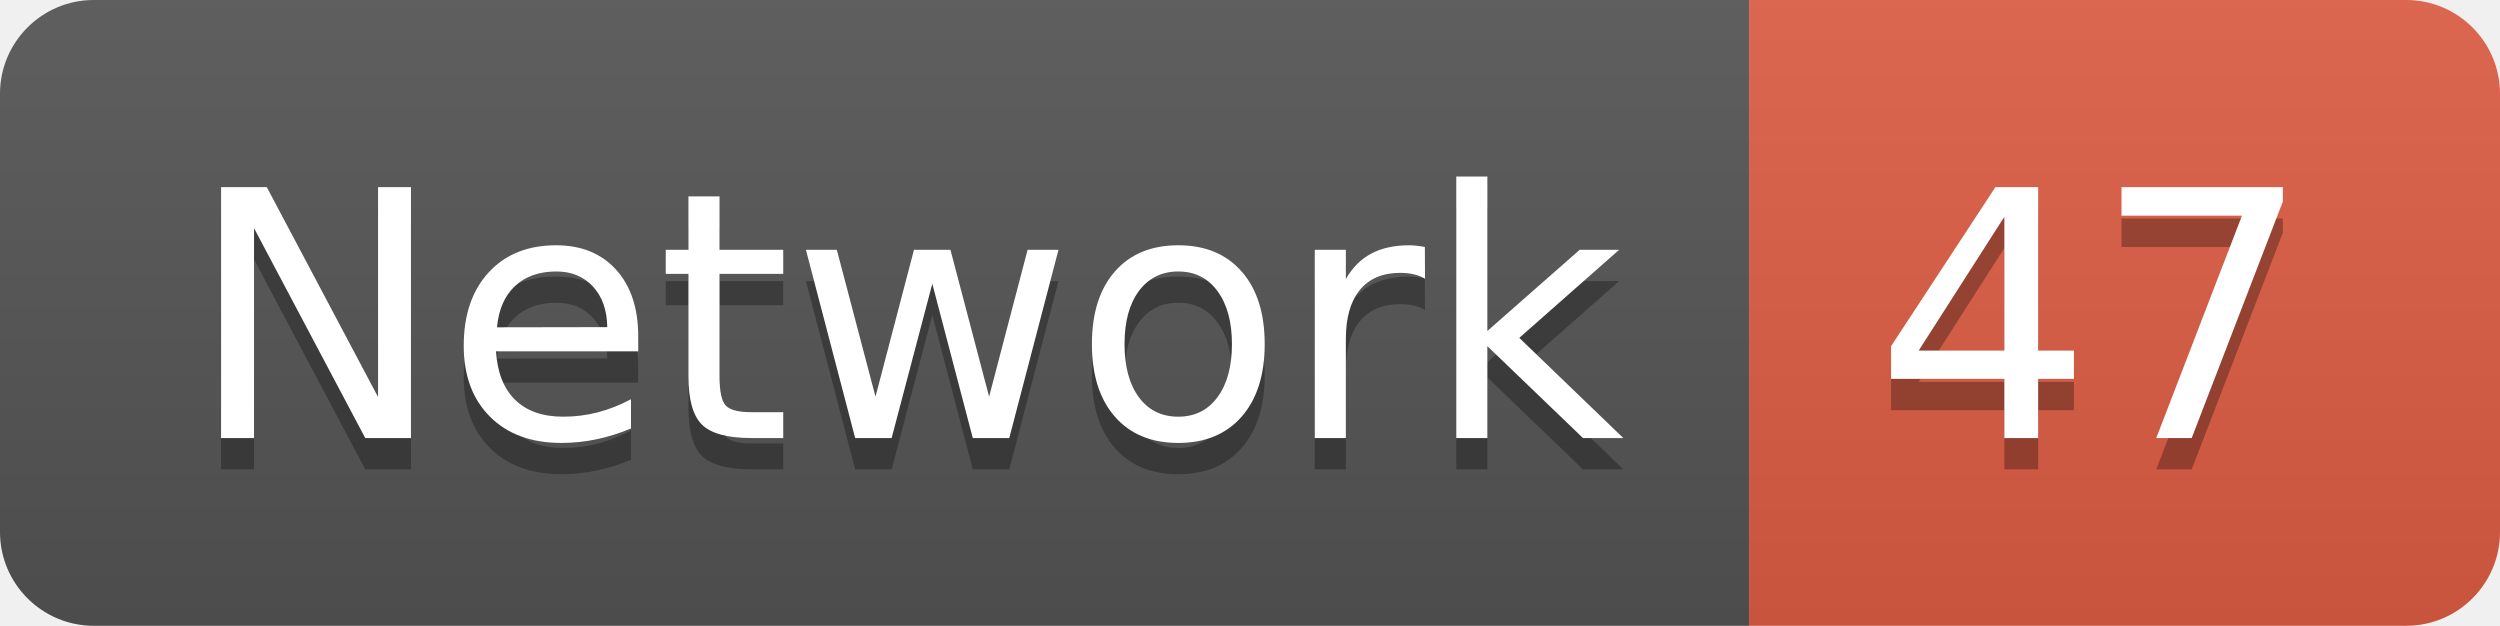
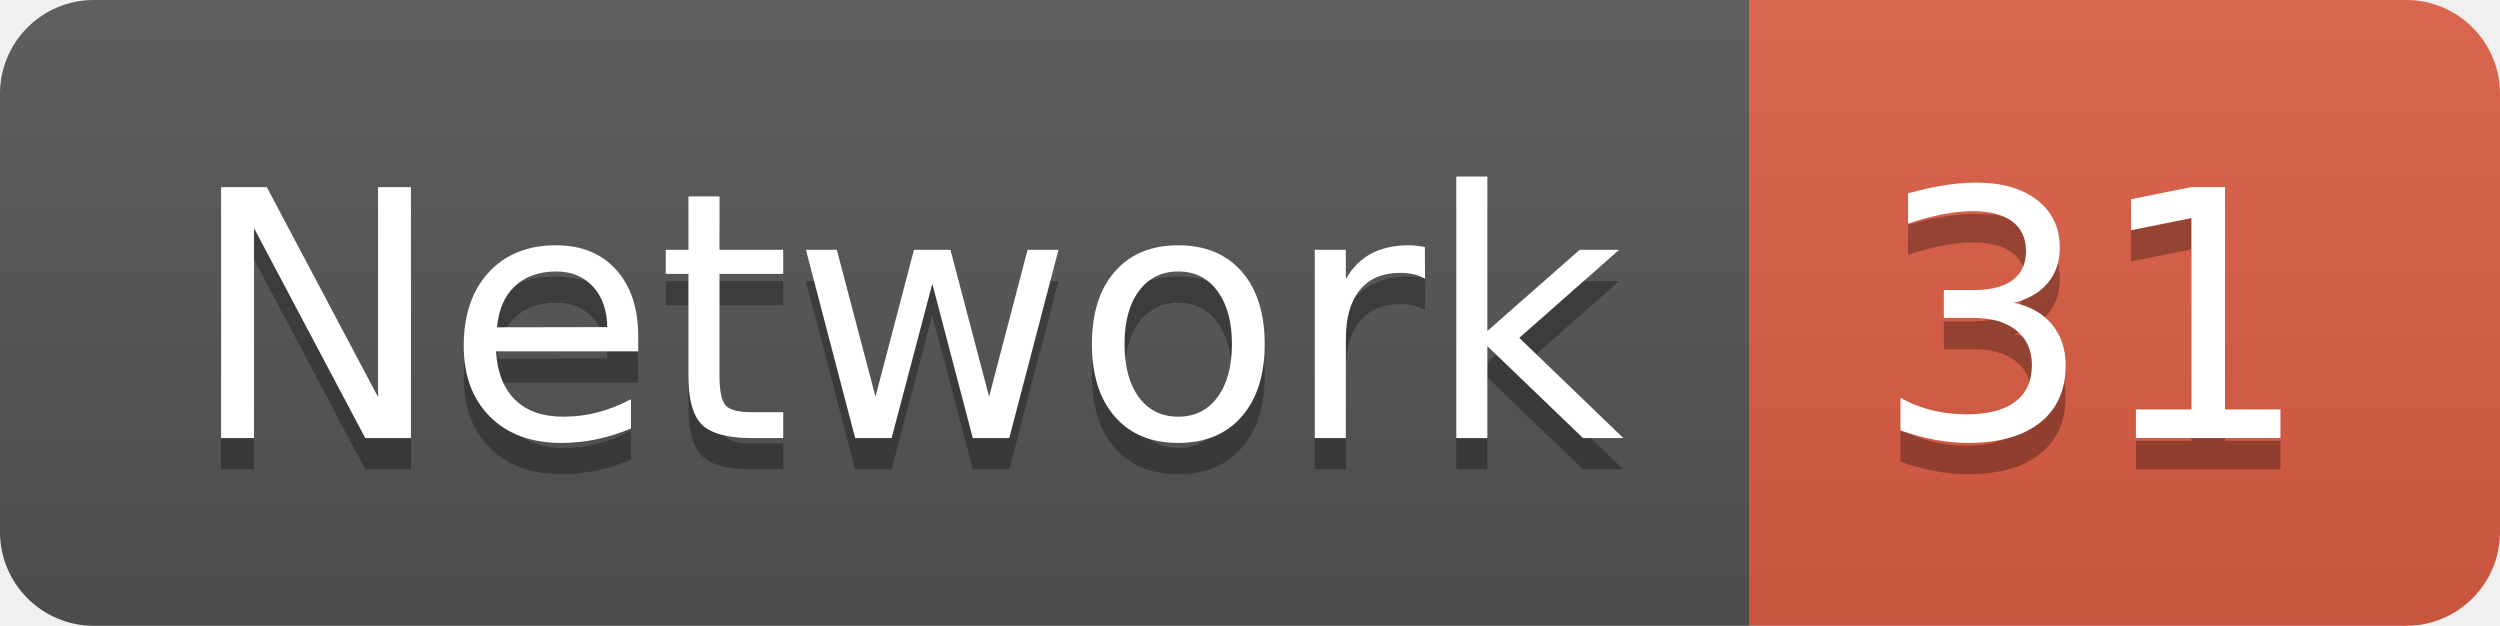
<svg xmlns="http://www.w3.org/2000/svg" width="79.9" height="20">
  <linearGradient id="smooth" x2="0" y2="100%">
    <stop offset="0" stop-color="#bbb" stop-opacity=".1" />
    <stop offset="1" stop-opacity=".1" />
  </linearGradient>
  <clipPath id="round">
    <rect width="79.9" height="20" rx="3" fill="#fff" />
  </clipPath>
  <g clip-path="url(#round)">
    <rect width="55.9" height="20" fill="#555" />
    <rect x="55.9" width="24.0" height="20" fill="#e05d44" />
    <rect width="79.9" height="20" fill="url(#smooth)" />
  </g>
  <g fill="#fff" text-anchor="middle" font-family="DejaVu Sans,Verdana,Geneva,sans-serif" font-size="110">
    <text x="289.5" y="150" fill="#010101" fill-opacity=".3" transform="scale(0.1)" textLength="459.0" lengthAdjust="spacing">Network</text>
    <text x="289.5" y="140" transform="scale(0.1)" textLength="459.0" lengthAdjust="spacing">Network</text>
-     <text x="669.0" y="150" fill="#010101" fill-opacity=".3" transform="scale(0.1)" textLength="140.0" lengthAdjust="spacing">47</text>
-     <text x="669.0" y="140" transform="scale(0.1)" textLength="140.0" lengthAdjust="spacing">47</text>
+     <text x="669.0" y="150" fill="#010101" fill-opacity=".3" transform="scale(0.1)" textLength="140.0" lengthAdjust="spacing">31</text>
+     <text x="669.0" y="140" transform="scale(0.1)" textLength="140.0" lengthAdjust="spacing">31</text>
  </g>
</svg>
